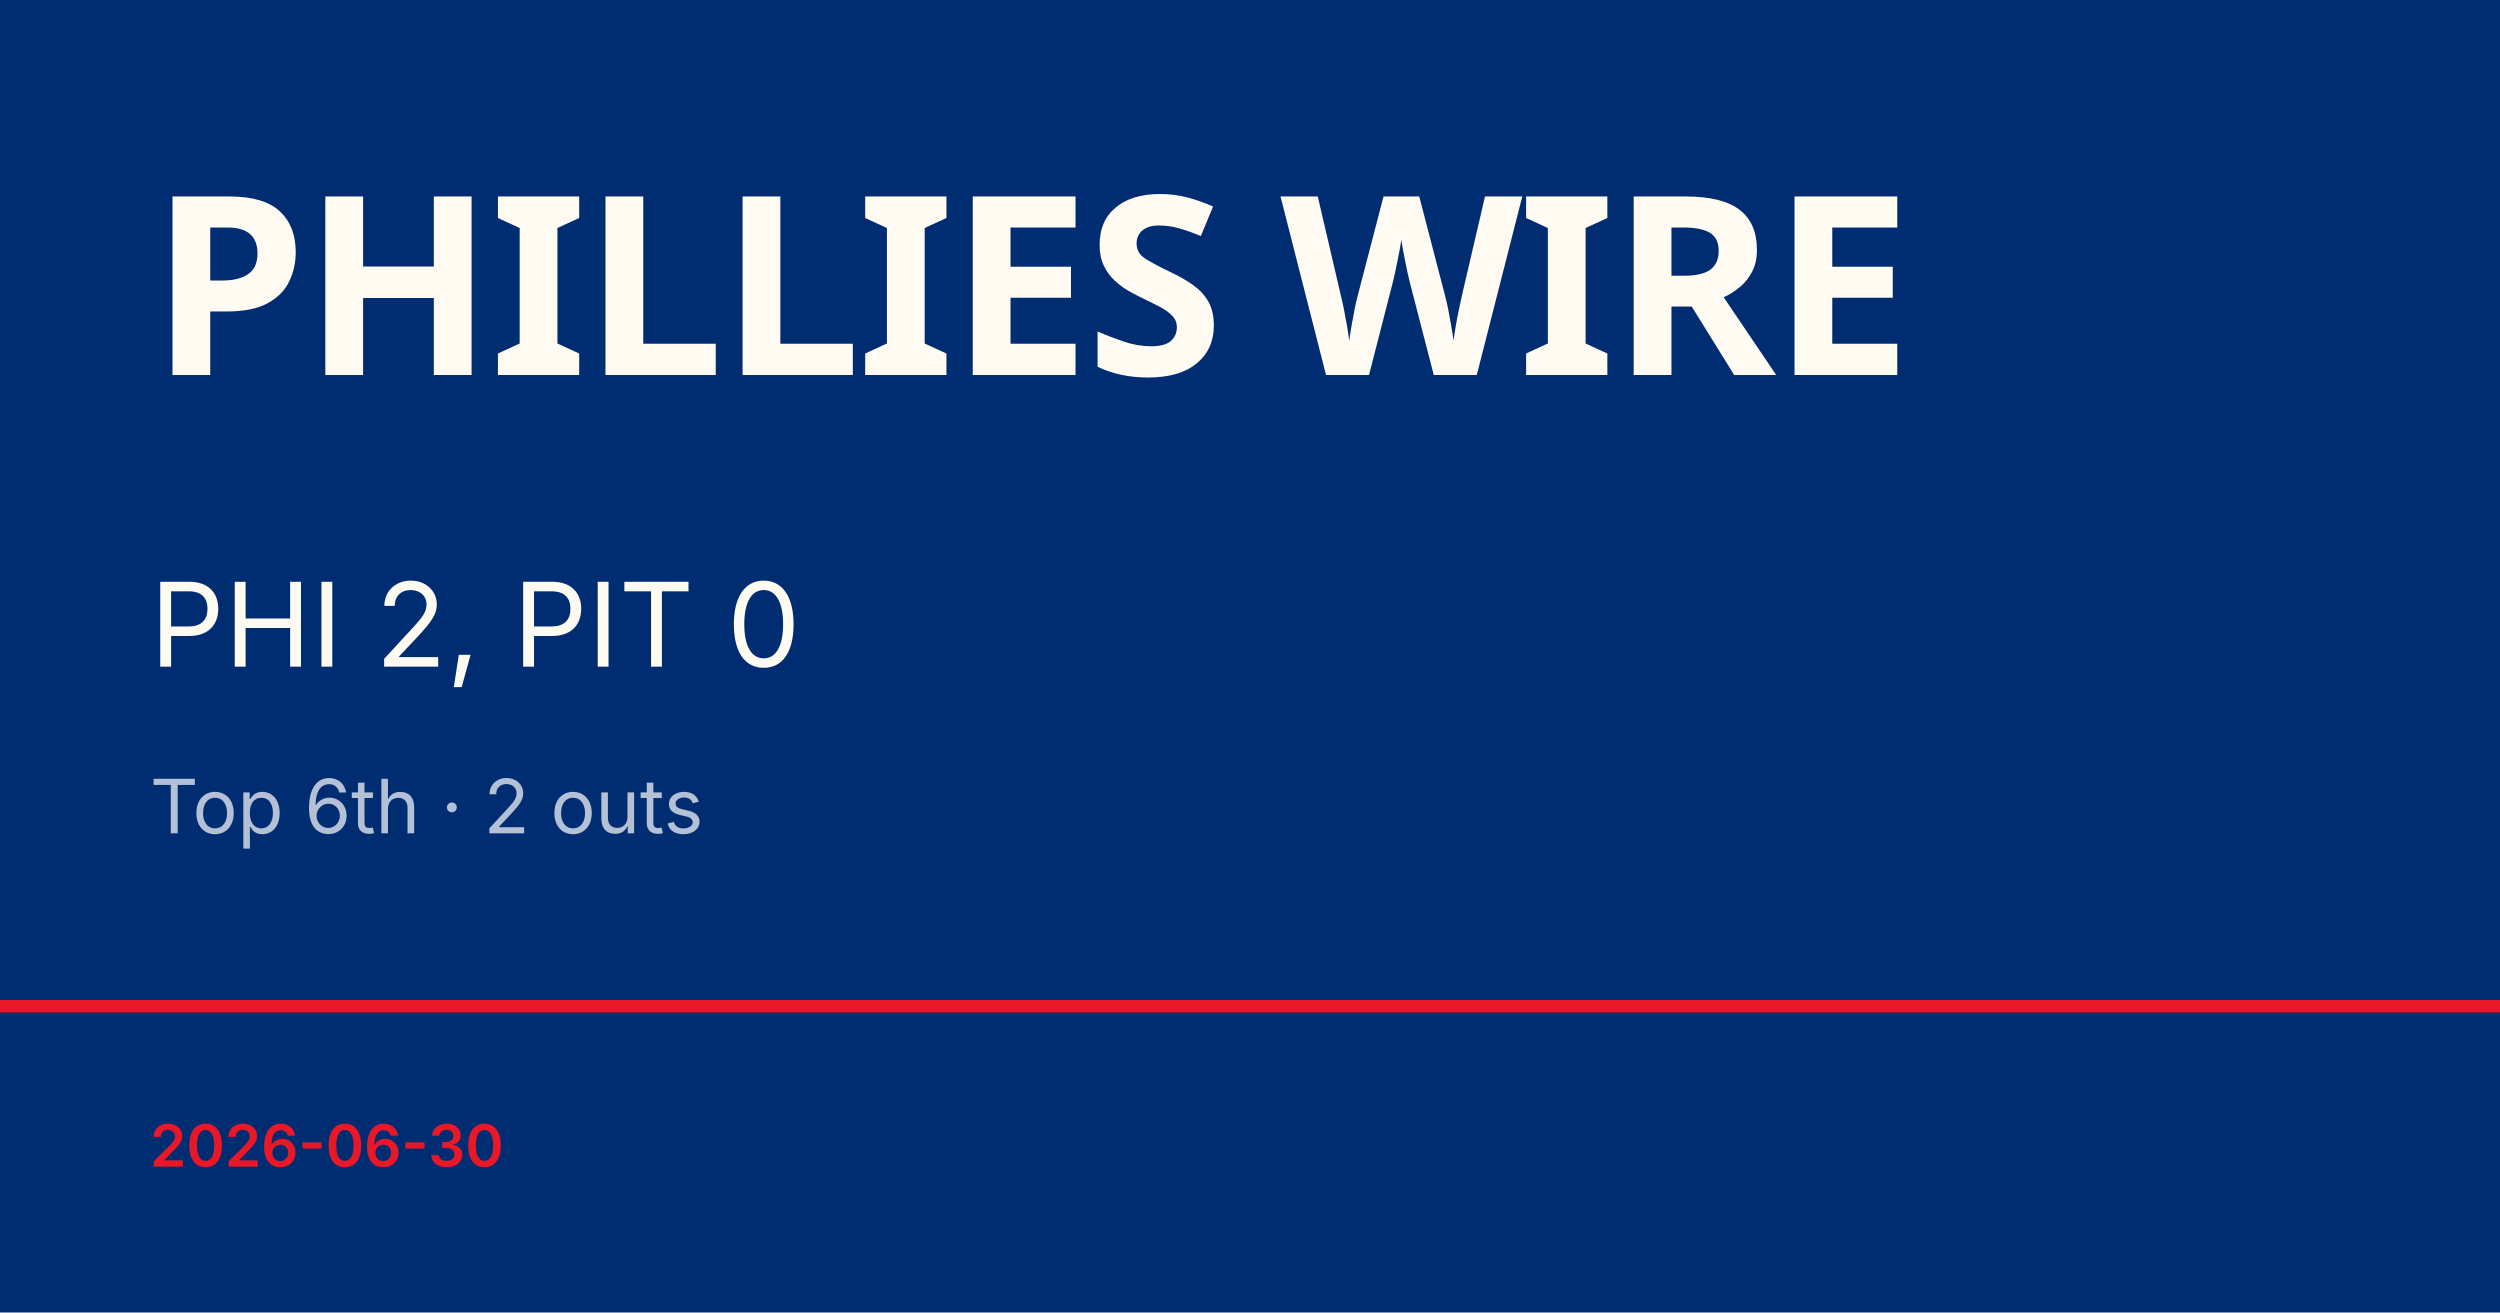
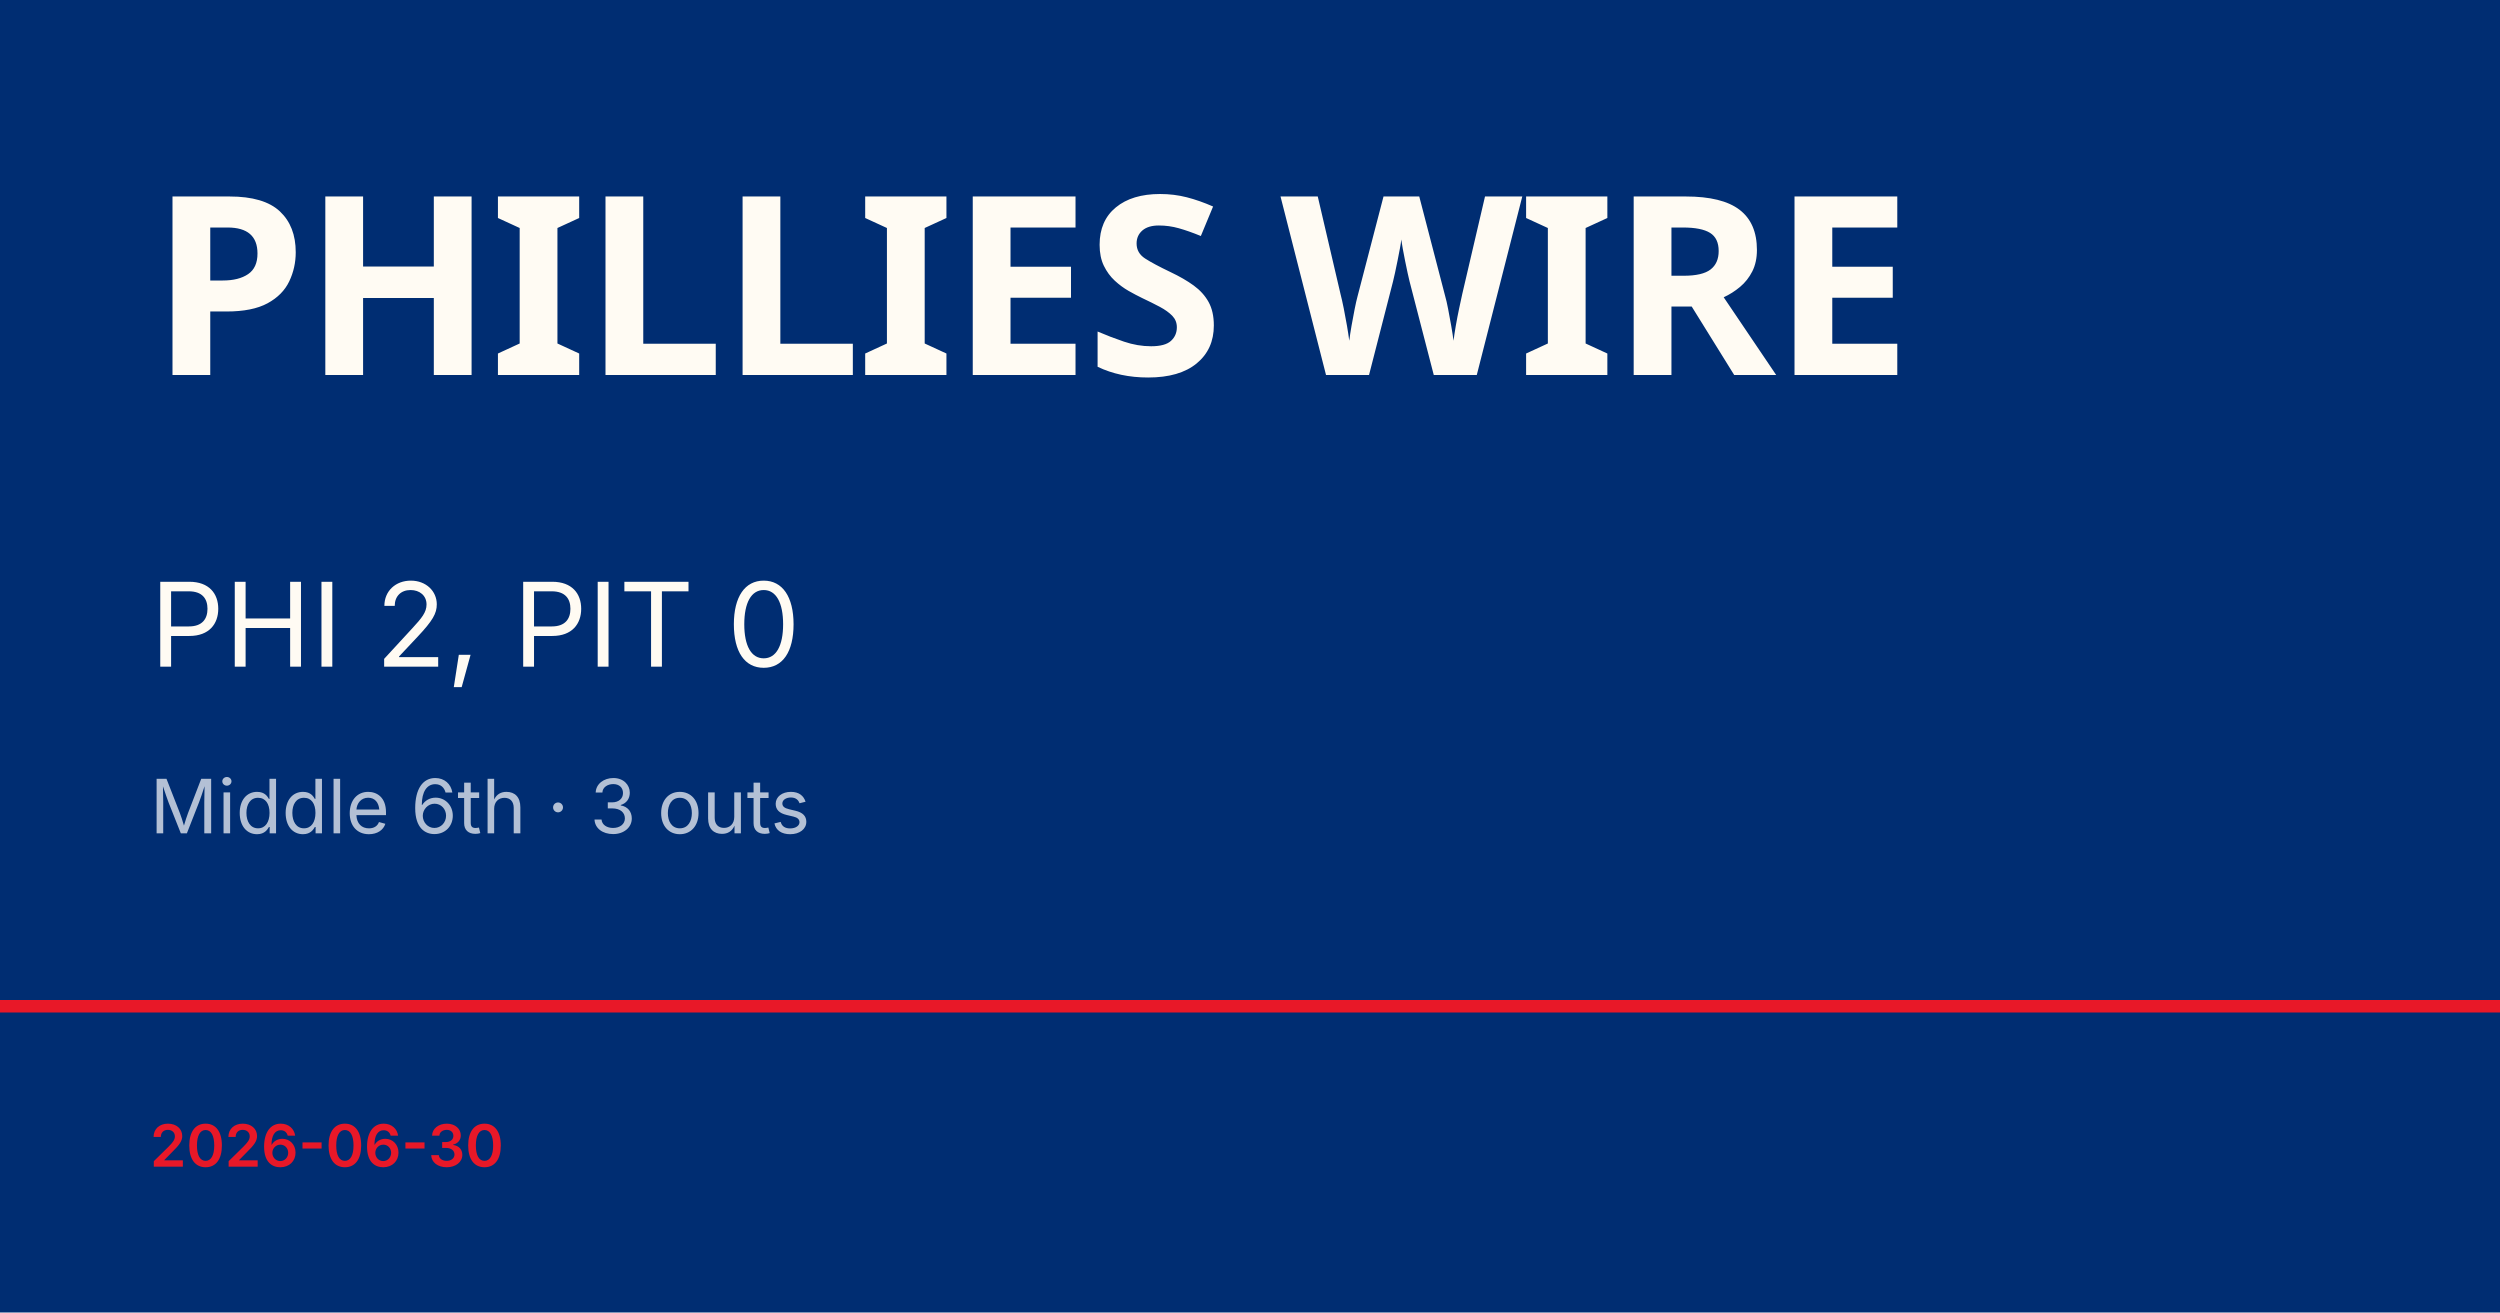
<svg xmlns="http://www.w3.org/2000/svg" viewBox="0 0 1200 630">
  <rect width="1200" height="630" fill="#002d72" />
  <rect y="480" width="1200" height="6" fill="#e81828" />
  <text x="72" y="180" font-family="Barlow Condensed, Impact, sans-serif" font-size="120" font-weight="900" fill="#fffbf3" letter-spacing="-2">PHILLIES WIRE</text>
  <text x="72" y="320" font-family="Inter, Helvetica, sans-serif" font-size="56" fill="#fffbf3">PHI 2, PIT 0</text>
-   <text x="72" y="400" font-family="Inter, Helvetica, sans-serif" font-size="36" fill="rgba(255,255,255,0.7)">Top 6th · 2 outs</text>
+   <text x="72" y="400" font-family="Inter, Helvetica, sans-serif" font-size="36" fill="rgba(255,255,255,0.7)">Middle 6th · 3 outs</text>
  <text x="72" y="560" font-family="Inter, Helvetica, sans-serif" font-size="28" fill="#e81828" font-weight="600">2026-06-30</text>
</svg>
